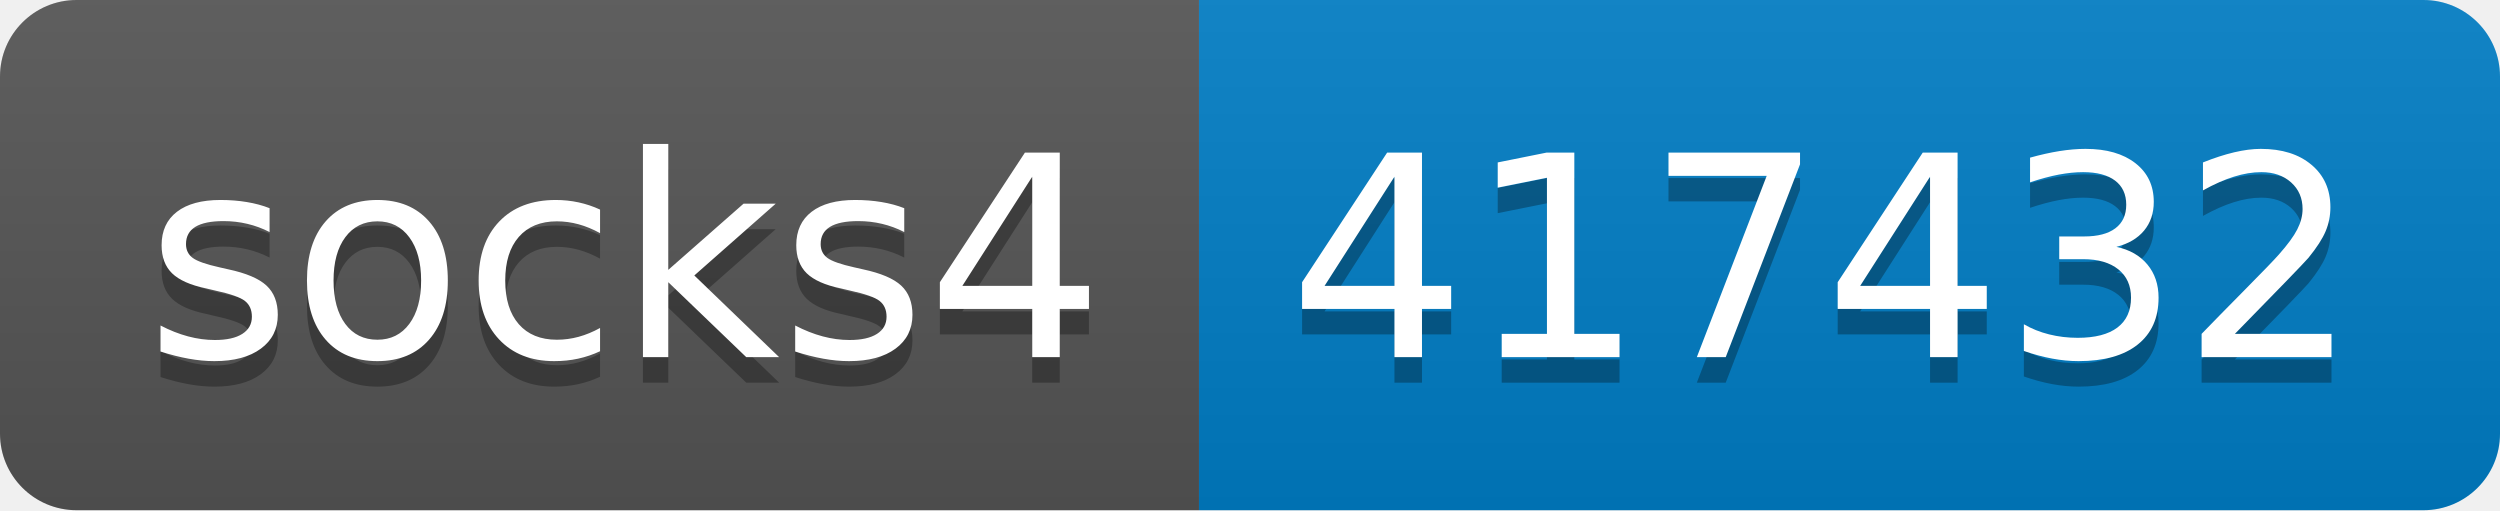
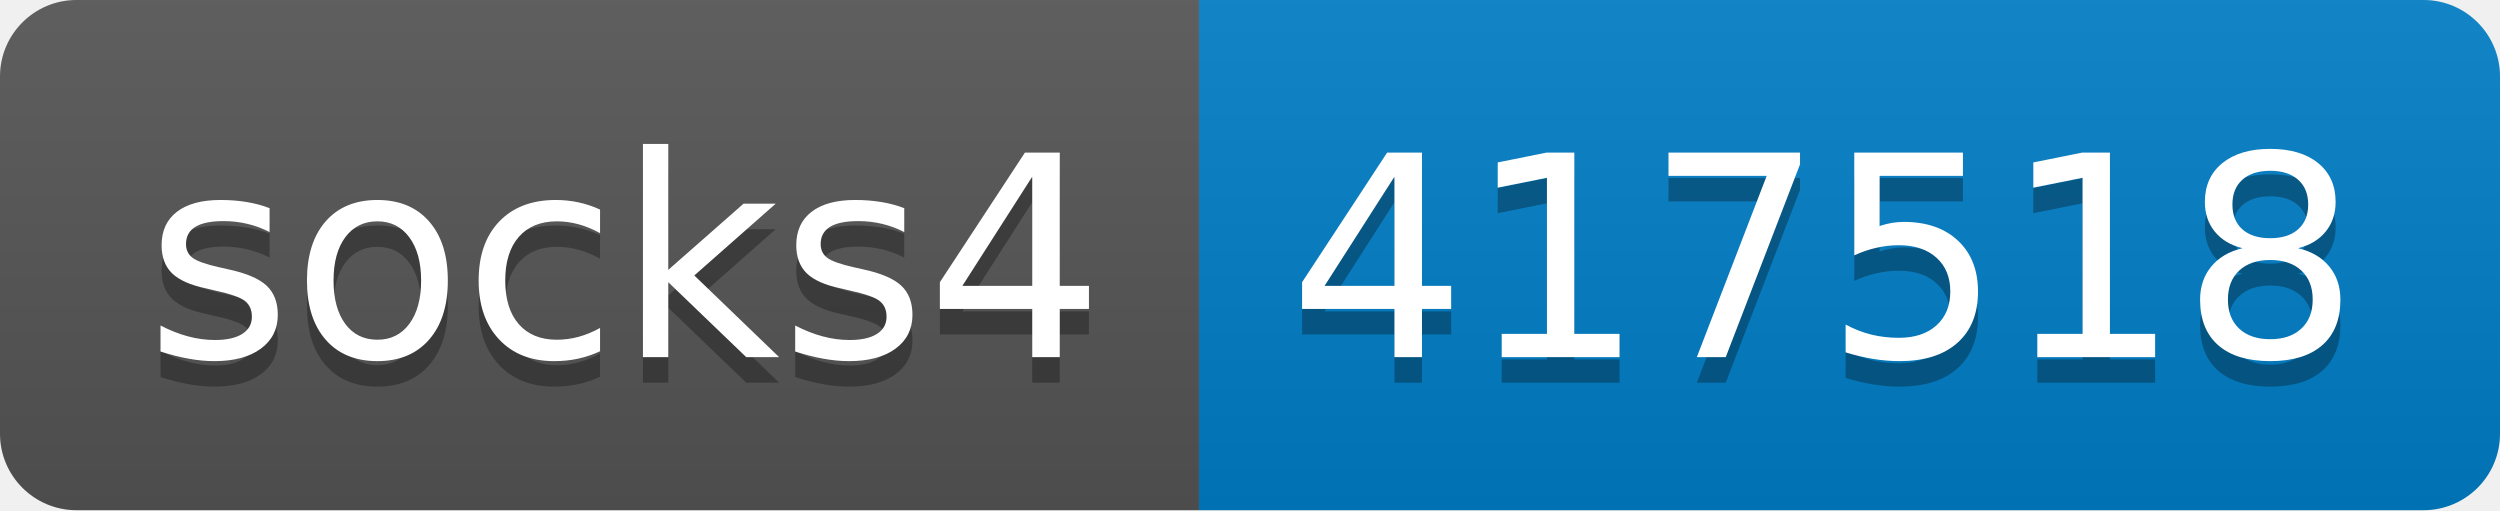
- <svg xmlns="http://www.w3.org/2000/svg" width="98" height="20" role="img" aria-label="socks4: 417432">
+ <svg xmlns="http://www.w3.org/2000/svg" width="98" height="20" role="img" aria-label="socks4: 417518">
  <linearGradient id="s" x2="0" y2="100%">
    <stop offset="0" stop-color="#bbb" stop-opacity=".1" />
    <stop offset="1" stop-opacity=".1" />
  </linearGradient>
  <clipPath id="r">
    <rect width="98" height="20" rx="3" fill="#fff" />
  </clipPath>
  <g clip-path="url(#r)">
    <rect width="47" height="20" fill="#555" />
    <rect x="47" width="51" height="20" fill="#007ec6" />
    <rect width="98" height="20" fill="url(#s)" />
  </g>
  <g fill="#fff" text-anchor="middle" font-family="Verdana,Geneva,DejaVu Sans,sans-serif" text-rendering="geometricPrecision" font-size="110">
    <text aria-hidden="true" x="245" y="150" fill="#010101" fill-opacity=".3" transform="scale(.1)" textLength="370">socks4</text>
    <text x="245" y="140" transform="scale(.1)" fill="#fff" textLength="370">socks4</text>
-     <text aria-hidden="true" x="715" y="150" fill="#010101" fill-opacity=".3" transform="scale(.1)" textLength="410">417432</text>
-     <text x="715" y="140" transform="scale(.1)" fill="#fff" textLength="410">417432</text>
+     <text aria-hidden="true" x="715" y="150" fill="#010101" fill-opacity=".3" transform="scale(.1)" textLength="410">417518</text>
+     <text x="715" y="140" transform="scale(.1)" fill="#fff" textLength="410">417518</text>
  </g>
</svg>
